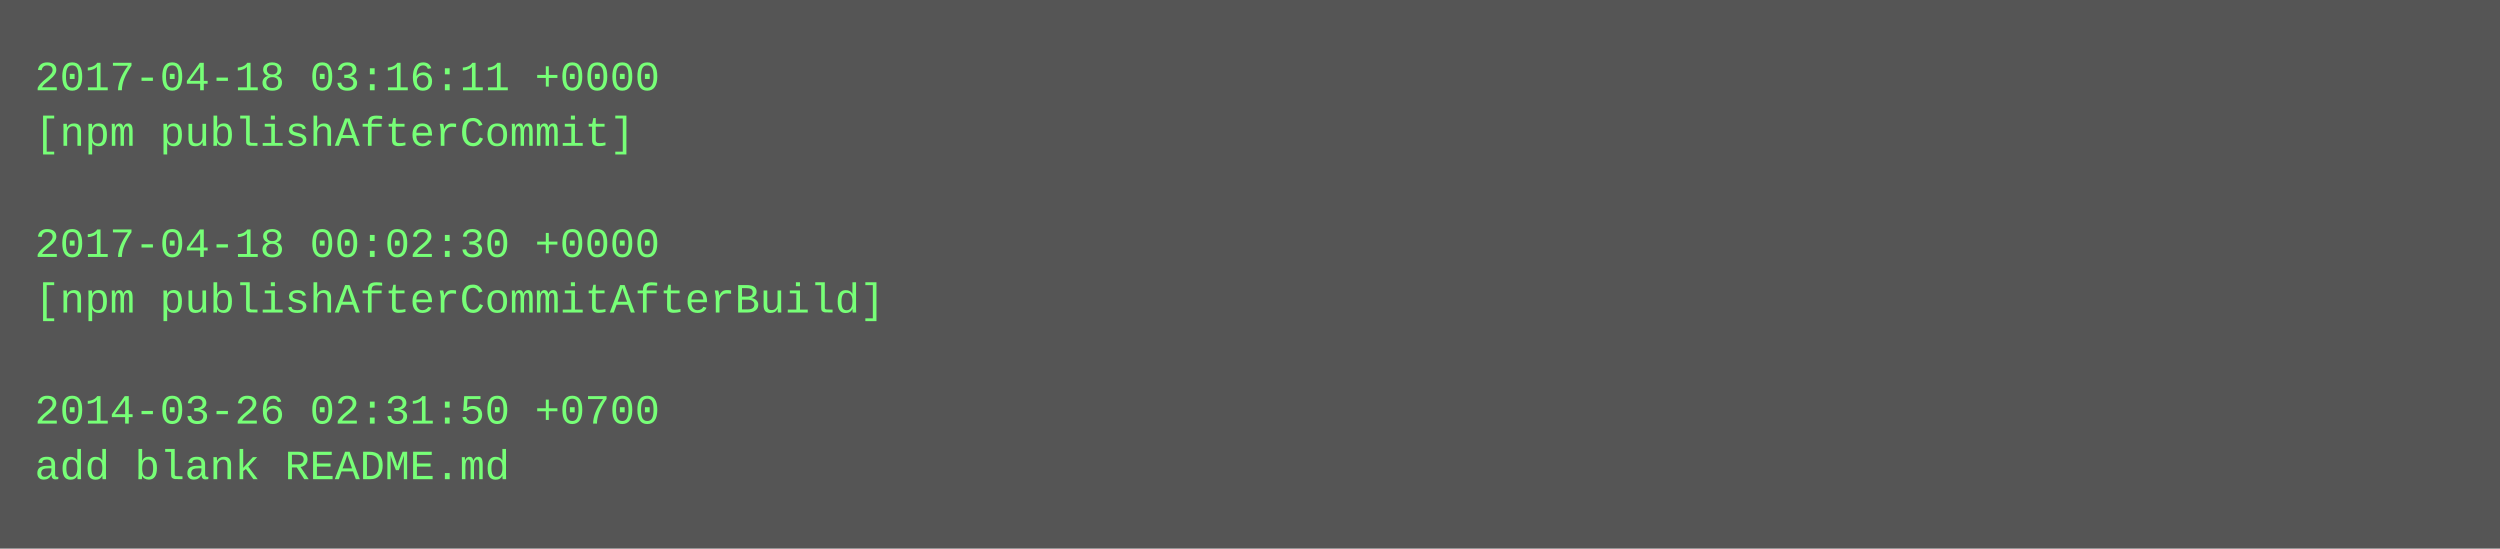
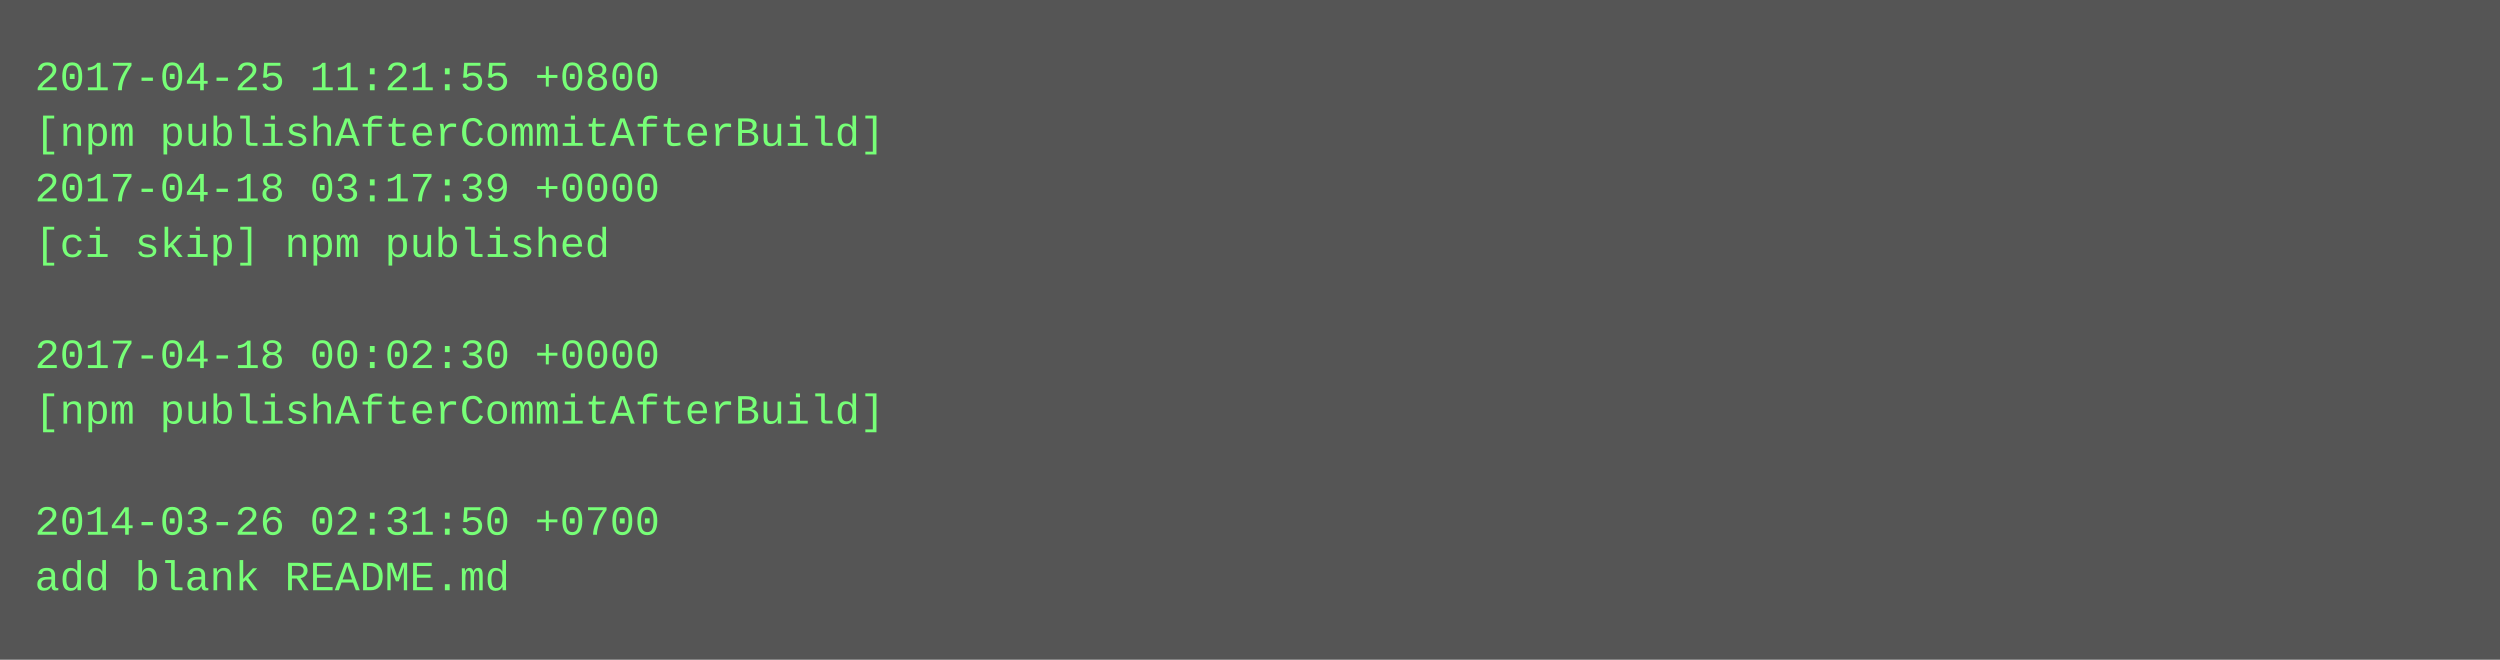
- <svg xmlns="http://www.w3.org/2000/svg" height="158" width="720">
-   <rect height="158" fill="#555" width="720" />
+ <svg xmlns="http://www.w3.org/2000/svg" height="190" width="720">
+   <rect height="190" fill="#555" width="720" />
  <text fill="#7f7" font-family="Courier New" font-size="12" xml:space="preserve">
-     <tspan x="10" y="26">2017-04-18 03:16:11 +0000</tspan>
-     <tspan x="10" y="42">[npm publishAfterCommit]</tspan>
-     <tspan x="10" y="58" />
-     <tspan x="10" y="74">2017-04-18 00:02:30 +0000</tspan>
-     <tspan x="10" y="90">[npm publishAfterCommitAfterBuild]</tspan>
-     <tspan x="10" y="106" />
-     <tspan x="10" y="122">2014-03-26 02:31:50 +0700</tspan>
-     <tspan x="10" y="138">add blank README.md</tspan>
+     <tspan x="10" y="26">2017-04-25 11:21:55 +0800</tspan>
+     <tspan x="10" y="42">[npm publishAfterCommitAfterBuild]</tspan>
+     <tspan x="10" y="58">2017-04-18 03:17:39 +0000</tspan>
+     <tspan x="10" y="74">[ci skip] npm published</tspan>
+     <tspan x="10" y="90" />
+     <tspan x="10" y="106">2017-04-18 00:02:30 +0000</tspan>
+     <tspan x="10" y="122">[npm publishAfterCommitAfterBuild]</tspan>
+     <tspan x="10" y="138" />
+     <tspan x="10" y="154">2014-03-26 02:31:50 +0700</tspan>
+     <tspan x="10" y="170">add blank README.md</tspan>
  </text>
</svg>
